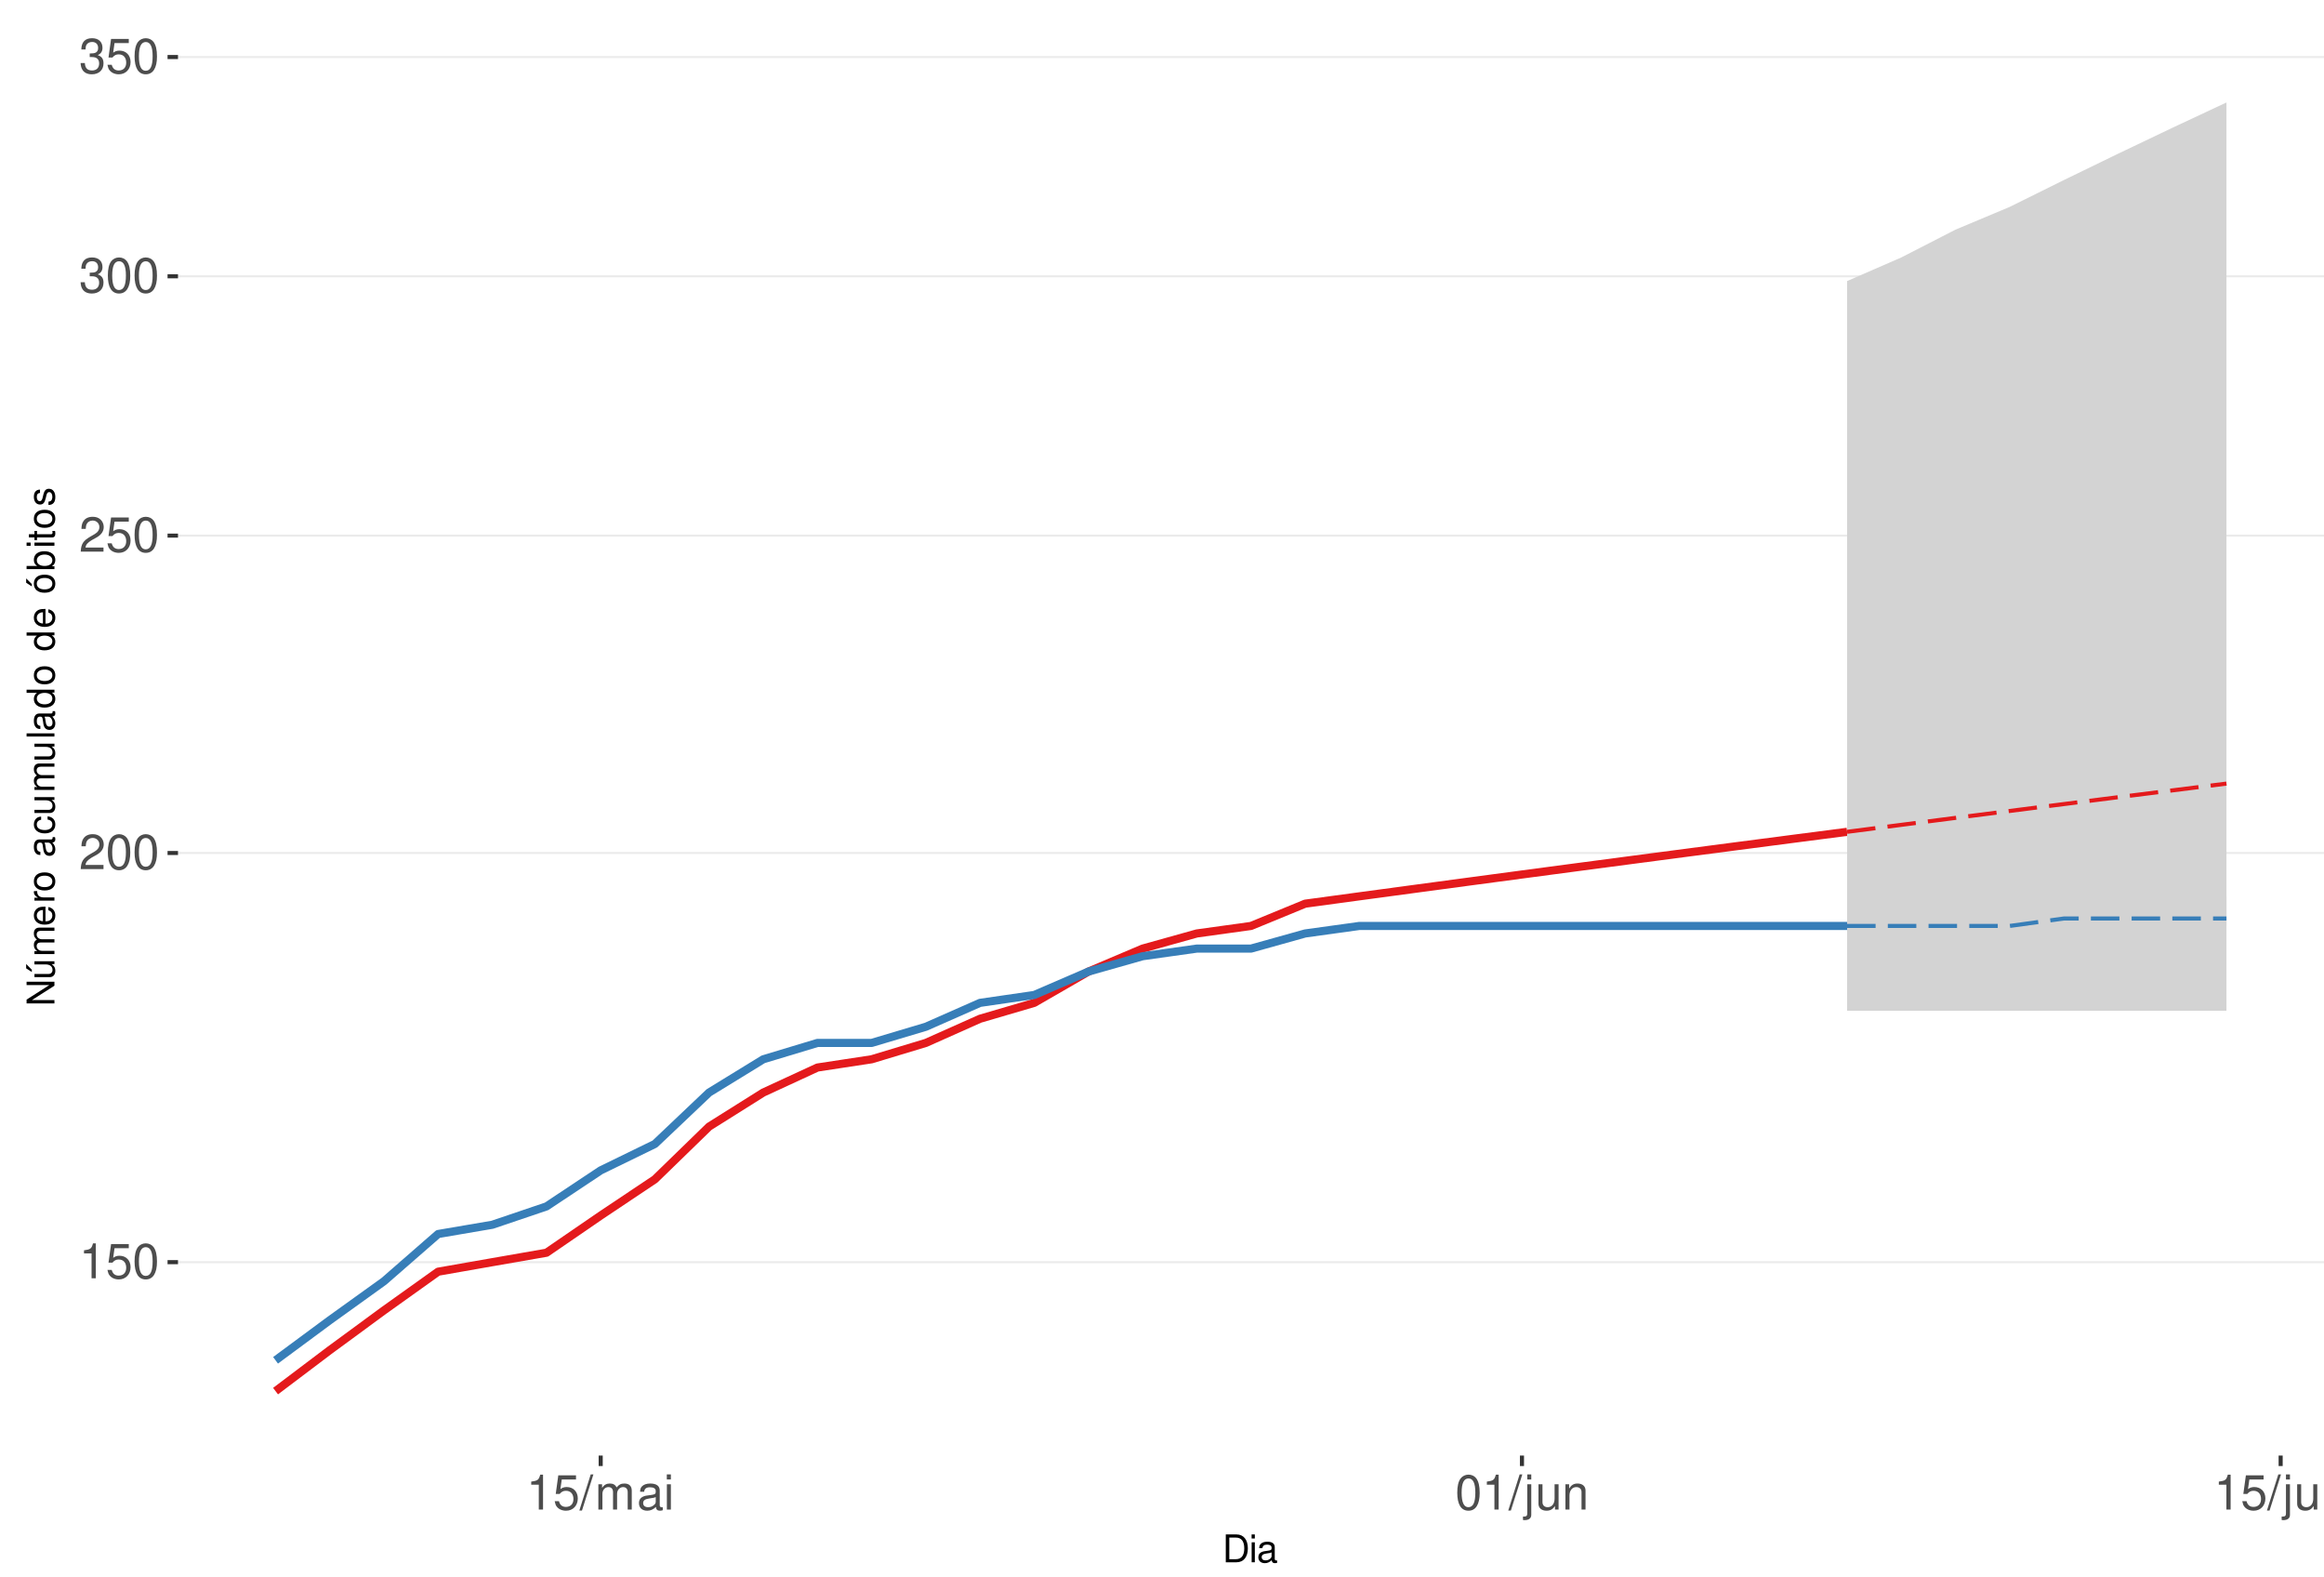
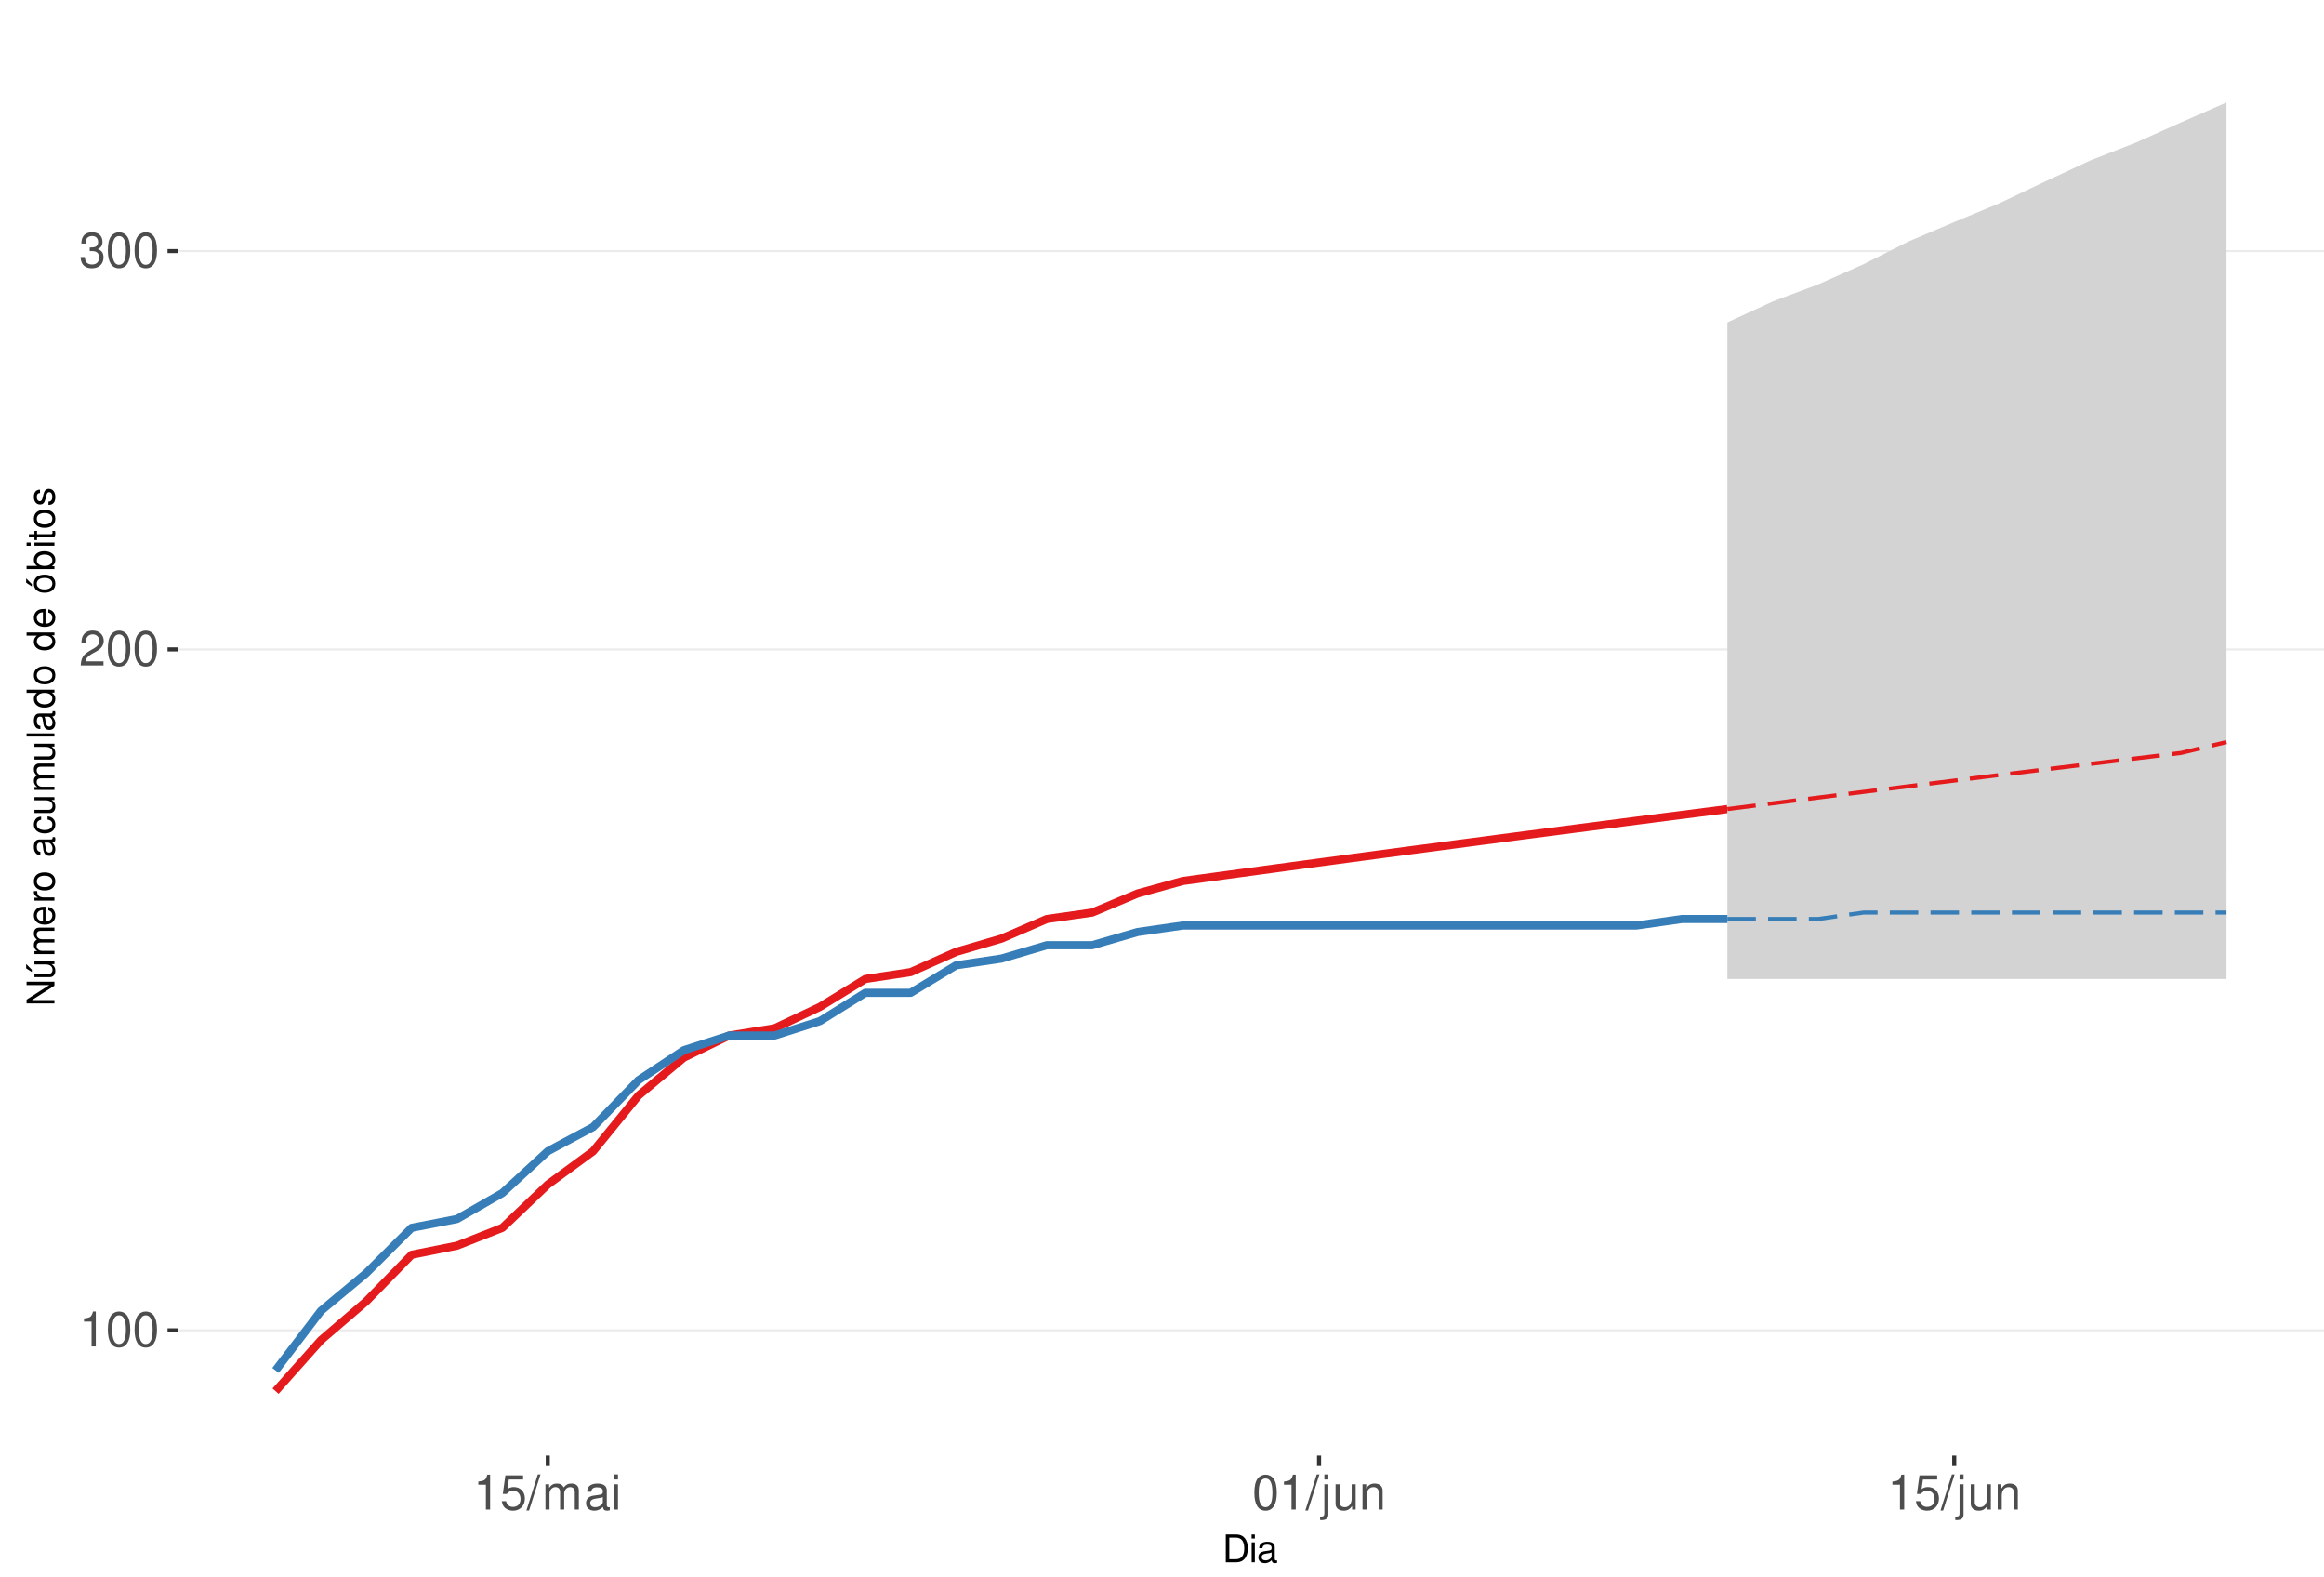
<svg xmlns="http://www.w3.org/2000/svg" xmlns:xlink="http://www.w3.org/1999/xlink" width="609pt" height="413pt" viewBox="0 0 609 413" version="1.1">
  <defs>
    <g>
      <symbol overflow="visible" id="glyph0-0">
        <path style="stroke:none;" d="" />
      </symbol>
      <symbol overflow="visible" id="glyph0-1">
        <path style="stroke:none;" d="M 3.281 -6.516 L 3.281 0 L 4.391 0 L 4.391 -9.156 L 3.656 -9.156 C 3.266 -7.75 3.016 -7.562 1.297 -7.328 L 1.297 -6.516 Z M 3.281 -6.516 " />
      </symbol>
      <symbol overflow="visible" id="glyph0-2">
+         <path style="stroke:none;" d="M 3.484 -9.156 C 2.641 -9.156 1.891 -8.766 1.422 -8.156 C 0.828 -7.344 0.547 -6.125 0.547 -4.422 C 0.547 -1.344 1.562 0.297 3.484 0.297 C 5.375 0.297 6.422 -1.344 6.422 -4.359 C 6.422 -6.125 6.141 -7.312 5.547 -8.156 C 5.078 -8.781 4.328 -9.156 3.484 -9.156 Z M 3.484 -8.156 C 4.688 -8.156 5.281 -6.938 5.281 -4.453 C 5.281 -1.844 4.703 -0.625 3.453 -0.625 C 2.281 -0.625 1.688 -1.891 1.688 -4.422 C 1.688 -6.938 2.281 -8.156 3.484 -8.156 Z M 3.484 -8.156 " />
+       </symbol>
+       <symbol overflow="visible" id="glyph0-3">
+         <path style="stroke:none;" d="M 6.406 -1.094 L 1.688 -1.094 C 1.797 -1.859 2.203 -2.344 3.297 -3.016 L 4.562 -3.719 C 5.828 -4.422 6.469 -5.359 6.469 -6.484 C 6.469 -7.234 6.156 -7.953 5.625 -8.438 C 5.094 -8.922 4.438 -9.156 3.594 -9.156 C 2.453 -9.156 1.609 -8.75 1.109 -7.953 C 0.797 -7.484 0.656 -6.906 0.625 -5.984 L 1.75 -5.984 C 1.781 -6.609 1.859 -6.969 2.016 -7.281 C 2.297 -7.828 2.891 -8.172 3.562 -8.172 C 4.562 -8.172 5.328 -7.438 5.328 -6.453 C 5.328 -5.719 4.906 -5.094 4.109 -4.625 L 2.953 -3.953 C 1.078 -2.875 0.531 -2.016 0.438 -0.016 L 6.406 -0.016 Z M 6.406 -1.094 " />
+       </symbol>
+       <symbol overflow="visible" id="glyph0-4">
+         <path style="stroke:none;" d="M 2.797 -4.219 L 3.406 -4.219 C 4.625 -4.219 5.266 -3.641 5.266 -2.547 C 5.266 -1.391 4.562 -0.703 3.422 -0.703 C 2.188 -0.703 1.594 -1.312 1.516 -2.656 L 0.406 -2.656 C 0.453 -1.922 0.578 -1.438 0.797 -1.031 C 1.266 -0.156 2.141 0.297 3.359 0.297 C 5.219 0.297 6.406 -0.828 6.406 -2.562 C 6.406 -3.719 5.969 -4.359 4.891 -4.734 C 5.719 -5.078 6.141 -5.703 6.141 -6.625 C 6.141 -8.203 5.109 -9.156 3.406 -9.156 C 1.594 -9.156 0.625 -8.141 0.594 -6.203 L 1.703 -6.203 C 1.719 -6.766 1.766 -7.078 1.906 -7.359 C 2.172 -7.875 2.719 -8.172 3.422 -8.172 C 4.406 -8.172 5 -7.578 5 -6.594 C 5 -5.953 4.766 -5.562 4.281 -5.344 C 3.969 -5.219 3.562 -5.156 2.797 -5.156 Z M 2.797 -4.219 " />
+       </symbol>
+       <symbol overflow="visible" id="glyph0-5">
        <path style="stroke:none;" d="M 6.031 -8.969 L 1.391 -8.969 L 0.719 -4.094 L 1.75 -4.094 C 2.266 -4.703 2.703 -4.922 3.406 -4.922 C 4.609 -4.922 5.359 -4.094 5.359 -2.766 C 5.359 -1.484 4.609 -0.703 3.391 -0.703 C 2.422 -0.703 1.828 -1.188 1.562 -2.203 L 0.438 -2.203 C 0.594 -1.469 0.719 -1.109 0.984 -0.781 C 1.5 -0.094 2.406 0.297 3.422 0.297 C 5.234 0.297 6.5 -1.031 6.5 -2.922 C 6.5 -4.703 5.312 -5.906 3.594 -5.906 C 2.969 -5.906 2.453 -5.75 1.938 -5.359 L 2.297 -7.875 L 6.031 -7.875 Z M 6.031 -8.969 " />
-       </symbol>
-       <symbol overflow="visible" id="glyph0-3">
-         <path style="stroke:none;" d="M 3.484 -9.156 C 2.641 -9.156 1.891 -8.766 1.422 -8.156 C 0.828 -7.344 0.547 -6.125 0.547 -4.422 C 0.547 -1.344 1.562 0.297 3.484 0.297 C 5.375 0.297 6.422 -1.344 6.422 -4.359 C 6.422 -6.125 6.141 -7.312 5.547 -8.156 C 5.078 -8.781 4.328 -9.156 3.484 -9.156 Z M 3.484 -8.156 C 4.688 -8.156 5.281 -6.938 5.281 -4.453 C 5.281 -1.844 4.703 -0.625 3.453 -0.625 C 2.281 -0.625 1.688 -1.891 1.688 -4.422 C 1.688 -6.938 2.281 -8.156 3.484 -8.156 Z M 3.484 -8.156 " />
-       </symbol>
-       <symbol overflow="visible" id="glyph0-4">
-         <path style="stroke:none;" d="M 6.406 -1.094 L 1.688 -1.094 C 1.797 -1.859 2.203 -2.344 3.297 -3.016 L 4.562 -3.719 C 5.828 -4.422 6.469 -5.359 6.469 -6.484 C 6.469 -7.234 6.156 -7.953 5.625 -8.438 C 5.094 -8.922 4.438 -9.156 3.594 -9.156 C 2.453 -9.156 1.609 -8.75 1.109 -7.953 C 0.797 -7.484 0.656 -6.906 0.625 -5.984 L 1.75 -5.984 C 1.781 -6.609 1.859 -6.969 2.016 -7.281 C 2.297 -7.828 2.891 -8.172 3.562 -8.172 C 4.562 -8.172 5.328 -7.438 5.328 -6.453 C 5.328 -5.719 4.906 -5.094 4.109 -4.625 L 2.953 -3.953 C 1.078 -2.875 0.531 -2.016 0.438 -0.016 L 6.406 -0.016 Z M 6.406 -1.094 " />
-       </symbol>
-       <symbol overflow="visible" id="glyph0-5">
-         <path style="stroke:none;" d="M 2.797 -4.219 L 3.406 -4.219 C 4.625 -4.219 5.266 -3.641 5.266 -2.547 C 5.266 -1.391 4.562 -0.703 3.422 -0.703 C 2.188 -0.703 1.594 -1.312 1.516 -2.656 L 0.406 -2.656 C 0.453 -1.922 0.578 -1.438 0.797 -1.031 C 1.266 -0.156 2.141 0.297 3.359 0.297 C 5.219 0.297 6.406 -0.828 6.406 -2.562 C 6.406 -3.719 5.969 -4.359 4.891 -4.734 C 5.719 -5.078 6.141 -5.703 6.141 -6.625 C 6.141 -8.203 5.109 -9.156 3.406 -9.156 C 1.594 -9.156 0.625 -8.141 0.594 -6.203 L 1.703 -6.203 C 1.719 -6.766 1.766 -7.078 1.906 -7.359 C 2.172 -7.875 2.719 -8.172 3.422 -8.172 C 4.406 -8.172 5 -7.578 5 -6.594 C 5 -5.953 4.766 -5.562 4.281 -5.344 C 3.969 -5.219 3.562 -5.156 2.797 -5.156 Z M 2.797 -4.219 " />
      </symbol>
      <symbol overflow="visible" id="glyph0-6">
        <path style="stroke:none;" d="M 2.891 -9.219 L -0.094 0.25 L 0.594 0.25 L 3.594 -9.219 Z M 2.891 -9.219 " />
      </symbol>
      <symbol overflow="visible" id="glyph0-7">
        <path style="stroke:none;" d="M 0.891 -6.625 L 0.891 0 L 1.953 0 L 1.953 -4.156 C 1.953 -5.125 2.641 -5.891 3.5 -5.891 C 4.297 -5.891 4.734 -5.422 4.734 -4.562 L 4.734 0 L 5.797 0 L 5.797 -4.156 C 5.797 -5.125 6.5 -5.891 7.359 -5.891 C 8.125 -5.891 8.578 -5.406 8.578 -4.562 L 8.578 0 L 9.641 0 L 9.641 -4.969 C 9.641 -6.156 8.953 -6.828 7.719 -6.828 C 6.828 -6.828 6.297 -6.562 5.688 -5.812 C 5.297 -6.516 4.766 -6.828 3.891 -6.828 C 3.016 -6.828 2.422 -6.5 1.859 -5.688 L 1.859 -6.625 Z M 0.891 -6.625 " />
      </symbol>
      <symbol overflow="visible" id="glyph0-8">
        <path style="stroke:none;" d="M 6.766 -0.625 C 6.656 -0.594 6.609 -0.594 6.547 -0.594 C 6.172 -0.594 5.969 -0.781 5.969 -1.109 L 5.969 -5.016 C 5.969 -6.188 5.109 -6.828 3.484 -6.828 C 2.5 -6.828 1.734 -6.547 1.281 -6.047 C 0.969 -5.703 0.844 -5.328 0.828 -4.672 L 1.891 -4.672 C 1.969 -5.484 2.453 -5.844 3.438 -5.844 C 4.406 -5.844 4.922 -5.5 4.922 -4.859 L 4.922 -4.578 C 4.906 -4.125 4.688 -3.969 3.828 -3.844 C 2.328 -3.656 2.094 -3.609 1.703 -3.438 C 0.922 -3.109 0.531 -2.531 0.531 -1.672 C 0.531 -0.469 1.359 0.297 2.703 0.297 C 3.547 0.297 4.219 0 4.969 -0.688 C 5.031 0 5.359 0.297 6.047 0.297 C 6.281 0.297 6.422 0.266 6.766 0.172 Z M 4.922 -2.094 C 4.922 -1.734 4.828 -1.516 4.5 -1.234 C 4.078 -0.828 3.562 -0.625 2.938 -0.625 C 2.109 -0.625 1.625 -1.031 1.625 -1.703 C 1.625 -2.391 2.094 -2.75 3.234 -2.906 C 4.359 -3.062 4.562 -3.109 4.922 -3.281 Z M 4.922 -2.094 " />
      </symbol>
      <symbol overflow="visible" id="glyph0-9">
        <path style="stroke:none;" d="M 1.891 -6.625 L 0.844 -6.625 L 0.844 0 L 1.891 0 Z M 1.891 -9.219 L 0.828 -9.219 L 0.828 -7.891 L 1.891 -7.891 Z M 1.891 -9.219 " />
      </symbol>
      <symbol overflow="visible" id="glyph0-10">
        <path style="stroke:none;" d="M 0.891 -6.625 L 0.891 0.969 C 0.891 1.625 0.688 1.828 0.031 1.828 C -0.047 1.828 -0.094 1.828 -0.234 1.828 L -0.234 2.719 C -0.094 2.75 -0.031 2.766 0.125 2.766 C 1.312 2.766 1.938 2.297 1.938 1.375 L 1.938 -6.625 Z M 1.938 -9.219 L 0.891 -9.219 L 0.891 -7.891 L 1.938 -7.891 Z M 1.938 -9.219 " />
      </symbol>
      <symbol overflow="visible" id="glyph0-11">
        <path style="stroke:none;" d="M 6.094 0 L 6.094 -6.625 L 5.047 -6.625 L 5.047 -2.875 C 5.047 -1.516 4.344 -0.625 3.234 -0.625 C 2.406 -0.625 1.875 -1.141 1.875 -1.938 L 1.875 -6.625 L 0.828 -6.625 L 0.828 -1.516 C 0.828 -0.422 1.641 0.297 2.938 0.297 C 3.906 0.297 4.531 -0.047 5.156 -0.922 L 5.156 0 Z M 6.094 0 " />
      </symbol>
      <symbol overflow="visible" id="glyph0-12">
        <path style="stroke:none;" d="M 0.891 -6.625 L 0.891 0 L 1.953 0 L 1.953 -3.656 C 1.953 -5.016 2.656 -5.891 3.75 -5.891 C 4.578 -5.891 5.109 -5.391 5.109 -4.594 L 5.109 0 L 6.156 0 L 6.156 -5.016 C 6.156 -6.109 5.344 -6.828 4.062 -6.828 C 3.078 -6.828 2.438 -6.438 1.859 -5.516 L 1.859 -6.625 Z M 0.891 -6.625 " />
      </symbol>
      <symbol overflow="visible" id="glyph1-0">
        <path style="stroke:none;" d="" />
      </symbol>
      <symbol overflow="visible" id="glyph1-1">
        <path style="stroke:none;" d="M 0.891 0 L 3.703 0 C 5.547 0 6.672 -1.375 6.672 -3.656 C 6.672 -5.906 5.547 -7.297 3.703 -7.297 L 0.891 -7.297 Z M 1.812 -0.812 L 1.812 -6.469 L 3.547 -6.469 C 4.984 -6.469 5.734 -5.5 5.734 -3.641 C 5.734 -1.797 4.984 -0.812 3.547 -0.812 Z M 1.812 -0.812 " />
      </symbol>
      <symbol overflow="visible" id="glyph1-2">
        <path style="stroke:none;" d="M 1.5 -5.234 L 0.672 -5.234 L 0.672 0 L 1.5 0 Z M 1.5 -7.297 L 0.656 -7.297 L 0.656 -6.234 L 1.5 -6.234 Z M 1.5 -7.297 " />
      </symbol>
      <symbol overflow="visible" id="glyph1-3">
        <path style="stroke:none;" d="M 5.344 -0.484 C 5.266 -0.469 5.219 -0.469 5.172 -0.469 C 4.875 -0.469 4.719 -0.625 4.719 -0.875 L 4.719 -3.953 C 4.719 -4.891 4.047 -5.391 2.75 -5.391 C 1.984 -5.391 1.375 -5.172 1.016 -4.781 C 0.766 -4.516 0.672 -4.203 0.656 -3.688 L 1.484 -3.688 C 1.562 -4.328 1.938 -4.625 2.719 -4.625 C 3.484 -4.625 3.891 -4.344 3.891 -3.844 L 3.891 -3.625 C 3.875 -3.266 3.703 -3.125 3.016 -3.047 C 1.844 -2.891 1.656 -2.844 1.344 -2.719 C 0.734 -2.453 0.422 -2 0.422 -1.312 C 0.422 -0.375 1.078 0.234 2.141 0.234 C 2.797 0.234 3.328 0 3.922 -0.547 C 3.984 0 4.234 0.234 4.781 0.234 C 4.953 0.234 5.062 0.203 5.344 0.141 Z M 3.891 -1.656 C 3.891 -1.375 3.812 -1.203 3.562 -0.969 C 3.219 -0.656 2.812 -0.5 2.312 -0.5 C 1.672 -0.5 1.297 -0.812 1.297 -1.344 C 1.297 -1.891 1.656 -2.172 2.547 -2.297 C 3.438 -2.422 3.609 -2.453 3.891 -2.594 Z M 3.891 -1.656 " />
      </symbol>
      <symbol overflow="visible" id="glyph2-0">
        <path style="stroke:none;" d="" />
      </symbol>
      <symbol overflow="visible" id="glyph2-1">
        <path style="stroke:none;" d="M -7.297 -6.453 L -7.297 -5.578 L -1.328 -5.578 L -7.297 -1.766 L -7.297 -0.766 L 0 -0.766 L 0 -1.641 L -5.906 -1.641 L 0 -5.406 L 0 -6.453 Z M -7.297 -6.453 " />
      </symbol>
      <symbol overflow="visible" id="glyph2-2">
        <path style="stroke:none;" d="M 0 -4.812 L -5.234 -4.812 L -5.234 -3.984 L -2.266 -3.984 C -1.203 -3.984 -0.5 -3.438 -0.5 -2.562 C -0.5 -1.906 -0.906 -1.484 -1.531 -1.484 L -5.234 -1.484 L -5.234 -0.656 L -1.203 -0.656 C -0.328 -0.656 0.234 -1.297 0.234 -2.312 C 0.234 -3.094 -0.047 -3.578 -0.734 -4.062 L 0 -4.062 Z M -7.406 -2.953 L -5.922 -2 L -5.922 -2.594 L -7.406 -4.094 Z M -7.406 -2.953 " />
      </symbol>
      <symbol overflow="visible" id="glyph2-3">
        <path style="stroke:none;" d="M -5.234 -0.703 L 0 -0.703 L 0 -1.547 L -3.297 -1.547 C -4.047 -1.547 -4.656 -2.094 -4.656 -2.766 C -4.656 -3.391 -4.281 -3.734 -3.609 -3.734 L 0 -3.734 L 0 -4.578 L -3.297 -4.578 C -4.047 -4.578 -4.656 -5.125 -4.656 -5.812 C -4.656 -6.422 -4.266 -6.781 -3.609 -6.781 L 0 -6.781 L 0 -7.625 L -3.938 -7.625 C -4.875 -7.625 -5.391 -7.078 -5.391 -6.094 C -5.391 -5.406 -5.188 -4.984 -4.594 -4.484 C -5.156 -4.188 -5.391 -3.766 -5.391 -3.078 C -5.391 -2.375 -5.125 -1.906 -4.5 -1.469 L -5.234 -1.469 Z M -5.234 -0.703 " />
      </symbol>
      <symbol overflow="visible" id="glyph2-4">
        <path style="stroke:none;" d="M -2.344 -5.125 C -3.141 -5.125 -3.625 -5.062 -4.016 -4.922 C -4.875 -4.578 -5.391 -3.781 -5.391 -2.797 C -5.391 -1.344 -4.281 -0.406 -2.547 -0.406 C -0.812 -0.406 0.234 -1.297 0.234 -2.781 C 0.234 -3.984 -0.453 -4.812 -1.594 -5.016 L -1.594 -4.188 C -0.906 -3.953 -0.547 -3.484 -0.547 -2.812 C -0.547 -2.281 -0.781 -1.828 -1.219 -1.547 C -1.516 -1.344 -1.812 -1.281 -2.344 -1.266 Z M -3.016 -1.297 C -3.984 -1.359 -4.625 -1.953 -4.625 -2.797 C -4.625 -3.641 -3.953 -4.234 -3.016 -4.234 Z M -3.016 -1.297 " />
      </symbol>
      <symbol overflow="visible" id="glyph2-5">
        <path style="stroke:none;" d="M -5.234 -0.688 L 0 -0.688 L 0 -1.531 L -2.719 -1.531 C -3.984 -1.547 -4.547 -2.062 -4.516 -3.203 L -5.359 -3.203 C -5.375 -3.062 -5.391 -2.984 -5.391 -2.891 C -5.391 -2.344 -5.062 -1.938 -4.297 -1.453 L -5.234 -1.453 Z M -5.234 -0.688 " />
      </symbol>
      <symbol overflow="visible" id="glyph2-6">
        <path style="stroke:none;" d="M -5.391 -2.719 C -5.391 -1.234 -4.344 -0.359 -2.578 -0.359 C -0.812 -0.359 0.234 -1.234 0.234 -2.734 C 0.234 -4.203 -0.812 -5.094 -2.547 -5.094 C -4.359 -5.094 -5.391 -4.234 -5.391 -2.719 Z M -4.625 -2.734 C -4.625 -3.672 -3.844 -4.234 -2.547 -4.234 C -1.312 -4.234 -0.547 -3.656 -0.547 -2.734 C -0.547 -1.797 -1.312 -1.234 -2.578 -1.234 C -3.844 -1.234 -4.625 -1.797 -4.625 -2.734 Z M -4.625 -2.734 " />
      </symbol>
      <symbol overflow="visible" id="glyph2-7">
        <path style="stroke:none;" d="" />
      </symbol>
      <symbol overflow="visible" id="glyph2-8">
        <path style="stroke:none;" d="M -0.484 -5.344 C -0.469 -5.266 -0.469 -5.219 -0.469 -5.172 C -0.469 -4.875 -0.625 -4.719 -0.875 -4.719 L -3.953 -4.719 C -4.891 -4.719 -5.391 -4.047 -5.391 -2.75 C -5.391 -1.984 -5.172 -1.375 -4.781 -1.016 C -4.516 -0.766 -4.203 -0.672 -3.688 -0.656 L -3.688 -1.484 C -4.328 -1.562 -4.625 -1.938 -4.625 -2.719 C -4.625 -3.484 -4.344 -3.891 -3.844 -3.891 L -3.625 -3.891 C -3.266 -3.875 -3.125 -3.703 -3.047 -3.016 C -2.891 -1.844 -2.844 -1.656 -2.719 -1.344 C -2.453 -0.734 -2 -0.422 -1.312 -0.422 C -0.375 -0.422 0.234 -1.078 0.234 -2.141 C 0.234 -2.797 0 -3.328 -0.547 -3.922 C 0 -3.984 0.234 -4.234 0.234 -4.781 C 0.234 -4.953 0.203 -5.062 0.141 -5.344 Z M -1.656 -3.891 C -1.375 -3.891 -1.203 -3.812 -0.969 -3.562 C -0.656 -3.219 -0.5 -2.812 -0.5 -2.312 C -0.5 -1.672 -0.812 -1.297 -1.344 -1.297 C -1.891 -1.297 -2.172 -1.656 -2.297 -2.547 C -2.422 -3.438 -2.453 -3.609 -2.594 -3.891 Z M -1.656 -3.891 " />
      </symbol>
      <symbol overflow="visible" id="glyph2-9">
        <path style="stroke:none;" d="M -3.484 -4.703 C -3.984 -4.672 -4.312 -4.562 -4.609 -4.359 C -5.094 -4 -5.391 -3.375 -5.391 -2.641 C -5.391 -1.219 -4.266 -0.312 -2.531 -0.312 C -0.844 -0.312 0.234 -1.203 0.234 -2.625 C 0.234 -3.875 -0.516 -4.672 -1.797 -4.766 L -1.797 -3.938 C -0.953 -3.797 -0.547 -3.359 -0.547 -2.656 C -0.547 -1.734 -1.297 -1.188 -2.531 -1.188 C -3.844 -1.188 -4.625 -1.719 -4.625 -2.625 C -4.625 -3.328 -4.203 -3.766 -3.484 -3.875 Z M -3.484 -4.703 " />
      </symbol>
      <symbol overflow="visible" id="glyph2-10">
        <path style="stroke:none;" d="M 0 -4.812 L -5.234 -4.812 L -5.234 -3.984 L -2.266 -3.984 C -1.203 -3.984 -0.5 -3.438 -0.5 -2.562 C -0.5 -1.906 -0.906 -1.484 -1.531 -1.484 L -5.234 -1.484 L -5.234 -0.656 L -1.203 -0.656 C -0.328 -0.656 0.234 -1.297 0.234 -2.312 C 0.234 -3.094 -0.047 -3.578 -0.734 -4.062 L 0 -4.062 Z M 0 -4.812 " />
      </symbol>
      <symbol overflow="visible" id="glyph2-11">
        <path style="stroke:none;" d="M -7.297 -1.516 L -7.297 -0.688 L 0 -0.688 L 0 -1.516 Z M -7.297 -1.516 " />
      </symbol>
      <symbol overflow="visible" id="glyph2-12">
        <path style="stroke:none;" d="M -7.297 -4.953 L -7.297 -4.125 L -4.578 -4.125 C -5.109 -3.766 -5.391 -3.203 -5.391 -2.516 C -5.391 -1.156 -4.297 -0.266 -2.625 -0.266 C -0.859 -0.266 0.234 -1.125 0.234 -2.547 C 0.234 -3.266 -0.047 -3.766 -0.688 -4.203 L 0 -4.203 L 0 -4.953 Z M -4.609 -2.656 C -4.609 -3.547 -3.812 -4.125 -2.562 -4.125 C -1.344 -4.125 -0.547 -3.547 -0.547 -2.656 C -0.547 -1.734 -1.359 -1.125 -2.578 -1.125 C -3.797 -1.125 -4.609 -1.734 -4.609 -2.656 Z M -4.609 -2.656 " />
      </symbol>
      <symbol overflow="visible" id="glyph2-13">
        <path style="stroke:none;" d="M -5.391 -2.719 C -5.391 -1.234 -4.344 -0.359 -2.578 -0.359 C -0.812 -0.359 0.234 -1.234 0.234 -2.734 C 0.234 -4.203 -0.812 -5.094 -2.547 -5.094 C -4.359 -5.094 -5.391 -4.234 -5.391 -2.719 Z M -4.625 -2.734 C -4.625 -3.672 -3.844 -4.234 -2.547 -4.234 C -1.312 -4.234 -0.547 -3.656 -0.547 -2.734 C -0.547 -1.797 -1.312 -1.234 -2.578 -1.234 C -3.844 -1.234 -4.625 -1.797 -4.625 -2.734 Z M -7.406 -2.984 L -5.922 -2.016 L -5.922 -2.625 L -7.406 -4.109 Z M -7.406 -2.984 " />
      </symbol>
      <symbol overflow="visible" id="glyph2-14">
        <path style="stroke:none;" d="M -7.297 -0.547 L 0 -0.547 L 0 -1.297 L -0.672 -1.297 C -0.062 -1.688 0.234 -2.219 0.234 -2.953 C 0.234 -4.328 -0.906 -5.234 -2.641 -5.234 C -4.344 -5.234 -5.391 -4.375 -5.391 -2.984 C -5.391 -2.266 -5.125 -1.766 -4.531 -1.375 L -7.297 -1.375 Z M -4.609 -2.828 C -4.609 -3.766 -3.797 -4.359 -2.547 -4.359 C -1.359 -4.359 -0.547 -3.734 -0.547 -2.828 C -0.547 -1.938 -1.344 -1.375 -2.578 -1.375 C -3.812 -1.375 -4.609 -1.938 -4.609 -2.828 Z M -4.609 -2.828 " />
      </symbol>
      <symbol overflow="visible" id="glyph2-15">
        <path style="stroke:none;" d="M -5.234 -1.5 L -5.234 -0.672 L 0 -0.672 L 0 -1.5 Z M -7.297 -1.5 L -7.297 -0.656 L -6.234 -0.656 L -6.234 -1.5 Z M -7.297 -1.5 " />
      </symbol>
      <symbol overflow="visible" id="glyph2-16">
        <path style="stroke:none;" d="M -5.234 -2.547 L -5.234 -1.688 L -6.688 -1.688 L -6.688 -0.844 L -5.234 -0.844 L -5.234 -0.141 L -4.562 -0.141 L -4.562 -0.844 L -0.594 -0.844 C -0.062 -0.844 0.234 -1.203 0.234 -1.859 C 0.234 -2.078 0.203 -2.266 0.156 -2.547 L -0.547 -2.547 C -0.516 -2.422 -0.5 -2.312 -0.5 -2.141 C -0.5 -1.781 -0.594 -1.688 -0.969 -1.688 L -4.562 -1.688 L -4.562 -2.547 Z M -5.234 -2.547 " />
      </symbol>
      <symbol overflow="visible" id="glyph2-17">
        <path style="stroke:none;" d="M -3.781 -4.375 C -4.812 -4.375 -5.391 -3.688 -5.391 -2.484 C -5.391 -1.266 -4.766 -0.469 -3.797 -0.469 C -2.969 -0.469 -2.578 -0.891 -2.281 -2.125 L -2.094 -2.906 C -1.953 -3.484 -1.734 -3.719 -1.375 -3.719 C -0.875 -3.719 -0.547 -3.234 -0.547 -2.5 C -0.547 -2.047 -0.672 -1.672 -0.891 -1.453 C -1.047 -1.328 -1.188 -1.266 -1.562 -1.219 L -1.562 -0.344 C -0.344 -0.375 0.234 -1.062 0.234 -2.438 C 0.234 -3.75 -0.422 -4.594 -1.438 -4.594 C -2.203 -4.594 -2.641 -4.156 -2.891 -3.109 L -3.078 -2.312 C -3.234 -1.625 -3.453 -1.344 -3.828 -1.344 C -4.312 -1.344 -4.625 -1.766 -4.625 -2.453 C -4.625 -3.125 -4.328 -3.484 -3.781 -3.5 Z M -3.781 -4.375 " />
      </symbol>
    </g>
    <clipPath id="clip1">
      <path d="M 46.645 9.961 L 609 9.961 L 609 381.328 L 46.645 381.328 Z M 46.645 9.961 " />
    </clipPath>
    <clipPath id="clip2">
-       <path d="M 46.645 330 L 609 330 L 609 331 L 46.645 331 Z M 46.645 330 " />
+       <path d="M 46.645 348 L 609 348 L 609 349 L 46.645 349 Z M 46.645 348 " />
    </clipPath>
    <clipPath id="clip3">
-       <path d="M 46.645 223 L 609 223 L 609 224 L 46.645 224 Z M 46.645 223 " />
+       <path d="M 46.645 169 L 609 169 L 609 171 L 46.645 171 Z M 46.645 169 " />
    </clipPath>
    <clipPath id="clip4">
-       <path d="M 46.645 140 L 609 140 L 609 141 L 46.645 141 Z M 46.645 140 " />
-     </clipPath>
-     <clipPath id="clip5">
-       <path d="M 46.645 72 L 609 72 L 609 73 L 46.645 73 Z M 46.645 72 " />
-     </clipPath>
-     <clipPath id="clip6">
-       <path d="M 46.645 14 L 609 14 L 609 16 L 46.645 16 Z M 46.645 14 " />
+       <path d="M 46.645 65 L 609 65 L 609 67 L 46.645 67 Z M 46.645 65 " />
    </clipPath>
  </defs>
  <g id="surface323">
    <rect x="0" y="0" width="609" height="413" style="fill:rgb(100%,100%,100%);fill-opacity:1;stroke:none;" />
    <rect x="0" y="0" width="609" height="413" style="fill:rgb(100%,100%,100%);fill-opacity:1;stroke:none;" />
    <path style="fill:none;stroke-width:1.067;stroke-linecap:round;stroke-linejoin:round;stroke:rgb(100%,100%,100%);stroke-opacity:1;stroke-miterlimit:10;" d="M 0 413 L 609 413 L 609 0 L 0 0 Z M 0 413 " />
    <g clip-path="url(#clip1)" clip-rule="nonzero">
      <path style=" stroke:none;fill-rule:nonzero;fill:rgb(100%,100%,100%);fill-opacity:1;" d="M 46.645 381.328 L 609 381.328 L 609 9.961 L 46.645 9.961 Z M 46.645 381.328 " />
    </g>
    <g clip-path="url(#clip2)" clip-rule="nonzero">
-       <path style="fill:none;stroke-width:0.533;stroke-linecap:butt;stroke-linejoin:round;stroke:rgb(92.157%,92.157%,92.157%);stroke-opacity:1;stroke-miterlimit:10;" d="M 46.645 330.668 L 609 330.668 " />
+       <path style="fill:none;stroke-width:0.533;stroke-linecap:butt;stroke-linejoin:round;stroke:rgb(92.157%,92.157%,92.157%);stroke-opacity:1;stroke-miterlimit:10;" d="M 46.645 348.523 L 609 348.523 " />
    </g>
    <g clip-path="url(#clip3)" clip-rule="nonzero">
-       <path style="fill:none;stroke-width:0.533;stroke-linecap:butt;stroke-linejoin:round;stroke:rgb(92.157%,92.157%,92.157%);stroke-opacity:1;stroke-miterlimit:10;" d="M 46.645 223.473 L 609 223.473 " />
+       <path style="fill:none;stroke-width:0.533;stroke-linecap:butt;stroke-linejoin:round;stroke:rgb(92.157%,92.157%,92.157%);stroke-opacity:1;stroke-miterlimit:10;" d="M 46.645 170.133 L 609 170.133 " />
    </g>
    <g clip-path="url(#clip4)" clip-rule="nonzero">
-       <path style="fill:none;stroke-width:0.533;stroke-linecap:butt;stroke-linejoin:round;stroke:rgb(92.157%,92.157%,92.157%);stroke-opacity:1;stroke-miterlimit:10;" d="M 46.645 140.32 L 609 140.32 " />
-     </g>
-     <g clip-path="url(#clip5)" clip-rule="nonzero">
-       <path style="fill:none;stroke-width:0.533;stroke-linecap:butt;stroke-linejoin:round;stroke:rgb(92.157%,92.157%,92.157%);stroke-opacity:1;stroke-miterlimit:10;" d="M 46.645 72.383 L 609 72.383 " />
-     </g>
-     <g clip-path="url(#clip6)" clip-rule="nonzero">
-       <path style="fill:none;stroke-width:0.533;stroke-linecap:butt;stroke-linejoin:round;stroke:rgb(92.157%,92.157%,92.157%);stroke-opacity:1;stroke-miterlimit:10;" d="M 46.645 14.945 L 609 14.945 " />
-     </g>
-     <path style="fill:none;stroke-width:2.134;stroke-linecap:butt;stroke-linejoin:round;stroke:rgb(89.412%,10.196%,10.98%);stroke-opacity:1;stroke-miterlimit:10;" d="M 72.207 364.449 L 86.406 353.727 L 100.609 343.301 L 114.809 333.16 L 129.012 330.668 L 143.211 328.191 L 157.41 318.449 L 171.613 308.957 L 185.812 295.152 L 200.016 286.227 L 214.215 279.672 L 228.418 277.512 L 242.617 273.227 L 256.816 266.895 L 271.02 262.73 L 285.219 254.539 L 299.422 248.516 L 313.621 244.551 L 327.824 242.582 L 342.023 236.746 L 356.223 234.82 L 370.426 232.906 L 384.625 231 L 398.828 229.102 L 413.027 227.215 L 427.23 225.34 L 441.43 223.473 L 455.629 221.613 L 469.832 219.762 L 484.031 217.922 " />
-     <path style=" stroke:none;fill-rule:nonzero;fill:rgb(82.745%,82.745%,82.745%);fill-opacity:1;" d="M 484.031 73.629 L 498.234 67.449 L 512.434 60.164 L 526.637 54.203 L 540.836 47.172 L 555.035 40.273 L 569.238 33.496 L 583.438 26.844 L 583.438 264.809 L 484.031 264.809 Z M 484.031 73.629 " />
-     <path style="fill:none;stroke-width:1.067;stroke-linecap:butt;stroke-linejoin:round;stroke:rgb(89.412%,10.196%,10.98%);stroke-opacity:1;stroke-dasharray:7.469,3.201;stroke-miterlimit:10;" d="M 484.031 217.922 L 498.234 216.094 L 512.434 214.27 L 526.637 212.457 L 540.836 210.652 L 555.035 208.855 L 569.238 207.07 L 583.438 205.289 " />
-     <path style="fill:none;stroke-width:2.134;stroke-linecap:butt;stroke-linejoin:round;stroke:rgb(21.569%,49.412%,72.157%);stroke-opacity:1;stroke-miterlimit:10;" d="M 72.207 356.375 L 86.406 345.879 L 100.609 335.672 L 114.809 323.289 L 129.012 320.863 L 143.211 316.055 L 157.41 306.621 L 171.613 299.699 L 185.812 286.227 L 200.016 277.512 L 214.215 273.227 L 228.418 273.227 L 242.617 268.992 L 256.816 262.73 L 271.02 260.668 L 285.219 254.539 L 299.422 250.512 L 313.621 248.516 L 327.824 248.516 L 342.023 244.551 L 356.223 242.582 L 484.031 242.582 " />
-     <path style=" stroke:none;fill-rule:nonzero;fill:rgb(82.745%,82.745%,82.745%);fill-opacity:1;" d="M 484.031 242.582 L 498.234 240.629 L 512.434 238.684 L 526.637 238.684 L 540.836 236.746 L 555.035 236.746 L 569.238 234.82 L 583.438 234.82 L 583.438 242.582 Z M 484.031 242.582 " />
-     <path style="fill:none;stroke-width:1.067;stroke-linecap:butt;stroke-linejoin:round;stroke:rgb(21.569%,49.412%,72.157%);stroke-opacity:1;stroke-dasharray:7.469,3.201;stroke-miterlimit:10;" d="M 484.031 242.582 L 526.637 242.582 L 540.836 240.629 L 583.438 240.629 " />
-     <g style="fill:rgb(30.196%,30.196%,30.196%);fill-opacity:1;">
-       <use xlink:href="#glyph0-1" x="20.715" y="334.89" />
-       <use xlink:href="#glyph0-2" x="27.715" y="334.89" />
-       <use xlink:href="#glyph0-3" x="34.715" y="334.89" />
-     </g>
-     <g style="fill:rgb(30.196%,30.196%,30.196%);fill-opacity:1;">
-       <use xlink:href="#glyph0-4" x="20.715" y="227.694" />
-       <use xlink:href="#glyph0-3" x="27.715" y="227.694" />
-       <use xlink:href="#glyph0-3" x="34.715" y="227.694" />
-     </g>
-     <g style="fill:rgb(30.196%,30.196%,30.196%);fill-opacity:1;">
-       <use xlink:href="#glyph0-4" x="20.715" y="144.542" />
-       <use xlink:href="#glyph0-2" x="27.715" y="144.542" />
-       <use xlink:href="#glyph0-3" x="34.715" y="144.542" />
-     </g>
-     <g style="fill:rgb(30.196%,30.196%,30.196%);fill-opacity:1;">
-       <use xlink:href="#glyph0-5" x="20.715" y="76.604" />
-       <use xlink:href="#glyph0-3" x="27.715" y="76.604" />
-       <use xlink:href="#glyph0-3" x="34.715" y="76.604" />
-     </g>
-     <g style="fill:rgb(30.196%,30.196%,30.196%);fill-opacity:1;">
-       <use xlink:href="#glyph0-5" x="20.715" y="19.167" />
-       <use xlink:href="#glyph0-2" x="27.715" y="19.167" />
-       <use xlink:href="#glyph0-3" x="34.715" y="19.167" />
-     </g>
-     <path style="fill:none;stroke-width:1.067;stroke-linecap:butt;stroke-linejoin:round;stroke:rgb(20%,20%,20%);stroke-opacity:1;stroke-miterlimit:10;" d="M 43.906 330.668 L 46.645 330.668 " />
-     <path style="fill:none;stroke-width:1.067;stroke-linecap:butt;stroke-linejoin:round;stroke:rgb(20%,20%,20%);stroke-opacity:1;stroke-miterlimit:10;" d="M 43.906 223.473 L 46.645 223.473 " />
-     <path style="fill:none;stroke-width:1.067;stroke-linecap:butt;stroke-linejoin:round;stroke:rgb(20%,20%,20%);stroke-opacity:1;stroke-miterlimit:10;" d="M 43.906 140.32 L 46.645 140.32 " />
-     <path style="fill:none;stroke-width:1.067;stroke-linecap:butt;stroke-linejoin:round;stroke:rgb(20%,20%,20%);stroke-opacity:1;stroke-miterlimit:10;" d="M 43.906 72.383 L 46.645 72.383 " />
-     <path style="fill:none;stroke-width:1.067;stroke-linecap:butt;stroke-linejoin:round;stroke:rgb(20%,20%,20%);stroke-opacity:1;stroke-miterlimit:10;" d="M 43.906 14.945 L 46.645 14.945 " />
-     <path style="fill:none;stroke-width:1.067;stroke-linecap:butt;stroke-linejoin:round;stroke:rgb(20%,20%,20%);stroke-opacity:1;stroke-miterlimit:10;" d="M 157.41 384.07 L 157.41 381.328 " />
-     <path style="fill:none;stroke-width:1.067;stroke-linecap:butt;stroke-linejoin:round;stroke:rgb(20%,20%,20%);stroke-opacity:1;stroke-miterlimit:10;" d="M 398.828 384.07 L 398.828 381.328 " />
-     <path style="fill:none;stroke-width:1.067;stroke-linecap:butt;stroke-linejoin:round;stroke:rgb(20%,20%,20%);stroke-opacity:1;stroke-miterlimit:10;" d="M 597.641 384.07 L 597.641 381.328 " />
-     <g style="fill:rgb(30.196%,30.196%,30.196%);fill-opacity:1;">
-       <use xlink:href="#glyph0-1" x="137.91" y="395.483" />
-       <use xlink:href="#glyph0-2" x="144.91" y="395.483" />
-       <use xlink:href="#glyph0-6" x="151.91" y="395.483" />
-       <use xlink:href="#glyph0-7" x="155.91" y="395.483" />
-       <use xlink:href="#glyph0-8" x="166.91" y="395.483" />
-       <use xlink:href="#glyph0-9" x="173.91" y="395.483" />
-     </g>
-     <g style="fill:rgb(30.196%,30.196%,30.196%);fill-opacity:1;">
-       <use xlink:href="#glyph0-3" x="381.328" y="395.483" />
-       <use xlink:href="#glyph0-1" x="388.328" y="395.483" />
-       <use xlink:href="#glyph0-6" x="395.328" y="395.483" />
-       <use xlink:href="#glyph0-10" x="399.328" y="395.483" />
-       <use xlink:href="#glyph0-11" x="402.328" y="395.483" />
-       <use xlink:href="#glyph0-12" x="409.328" y="395.483" />
-     </g>
-     <g style="fill:rgb(30.196%,30.196%,30.196%);fill-opacity:1;">
-       <use xlink:href="#glyph0-1" x="580.141" y="395.483" />
-       <use xlink:href="#glyph0-2" x="587.141" y="395.483" />
-       <use xlink:href="#glyph0-6" x="594.141" y="395.483" />
-       <use xlink:href="#glyph0-10" x="598.141" y="395.483" />
-       <use xlink:href="#glyph0-11" x="601.141" y="395.483" />
-       <use xlink:href="#glyph0-12" x="608.141" y="395.483" />
+       <path style="fill:none;stroke-width:0.533;stroke-linecap:butt;stroke-linejoin:round;stroke:rgb(92.157%,92.157%,92.157%);stroke-opacity:1;stroke-miterlimit:10;" d="M 46.645 65.781 L 609 65.781 " />
+     </g>
+     <path style="fill:none;stroke-width:2.134;stroke-linecap:butt;stroke-linejoin:round;stroke:rgb(89.412%,10.196%,10.98%);stroke-opacity:1;stroke-miterlimit:10;" d="M 72.207 364.449 L 84.098 351.109 L 95.984 340.918 L 107.875 328.719 L 119.762 326.344 L 131.652 321.664 L 143.543 310.324 L 155.43 301.602 L 167.32 287.008 L 179.207 277.07 L 191.098 271.289 L 202.988 269.387 L 214.875 263.773 L 226.766 256.473 L 238.652 254.676 L 250.543 249.371 L 262.434 245.895 L 274.32 240.762 L 286.211 239.074 L 298.102 234.078 L 309.988 230.797 L 321.879 229.176 L 333.766 227.562 L 345.656 225.957 L 357.547 224.363 L 369.434 222.781 L 381.324 221.207 L 393.211 219.641 L 405.102 218.086 L 416.992 216.543 L 428.879 215.004 L 440.77 213.477 L 452.656 211.957 " />
+     <path style=" stroke:none;fill-rule:nonzero;fill:rgb(82.745%,82.745%,82.745%);fill-opacity:1;" d="M 452.656 84.457 L 464.547 78.98 L 476.438 74.504 L 488.324 69.234 L 500.215 63.219 L 512.105 58.172 L 523.992 53.223 L 535.883 47.566 L 547.77 42.031 L 559.66 37.379 L 571.551 32.059 L 583.438 26.844 L 583.438 256.473 L 452.656 256.473 Z M 452.656 84.457 " />
+     <path style="fill:none;stroke-width:1.067;stroke-linecap:butt;stroke-linejoin:round;stroke:rgb(89.412%,10.196%,10.98%);stroke-opacity:1;stroke-dasharray:7.469,3.201;stroke-miterlimit:10;" d="M 452.656 211.957 L 464.547 210.449 L 476.438 208.949 L 488.324 207.457 L 500.215 205.973 L 512.105 204.5 L 523.992 203.031 L 535.883 201.574 L 547.77 200.125 L 559.66 198.684 L 571.551 197.25 L 583.438 194.406 " />
+     <path style="fill:none;stroke-width:2.134;stroke-linecap:butt;stroke-linejoin:round;stroke:rgb(21.569%,49.412%,72.157%);stroke-opacity:1;stroke-miterlimit:10;" d="M 72.207 359.031 L 84.098 343.426 L 95.984 333.527 L 107.875 321.664 L 119.762 319.355 L 131.652 312.555 L 143.543 301.602 L 155.43 295.246 L 167.32 282.988 L 179.207 275.129 L 191.098 271.289 L 202.988 271.289 L 214.875 267.504 L 226.766 260.098 L 238.652 260.098 L 250.543 252.895 L 262.434 251.129 L 274.32 247.625 L 286.211 247.625 L 298.102 244.172 L 309.988 242.461 L 428.879 242.461 L 440.77 240.762 L 452.656 240.762 " />
+     <path style=" stroke:none;fill-rule:nonzero;fill:rgb(82.745%,82.745%,82.745%);fill-opacity:1;" d="M 452.656 240.762 L 464.547 237.398 L 476.438 235.734 L 488.324 234.078 L 500.215 232.434 L 512.105 230.797 L 523.992 230.797 L 535.883 229.176 L 559.66 229.176 L 571.551 227.562 L 583.438 227.562 L 583.438 240.762 Z M 452.656 240.762 " />
+     <path style="fill:none;stroke-width:1.067;stroke-linecap:butt;stroke-linejoin:round;stroke:rgb(21.569%,49.412%,72.157%);stroke-opacity:1;stroke-dasharray:7.469,3.201;stroke-miterlimit:10;" d="M 452.656 240.762 L 476.438 240.762 L 488.324 239.074 L 583.438 239.074 " />
+     <g style="fill:rgb(30.196%,30.196%,30.196%);fill-opacity:1;">
+       <use xlink:href="#glyph0-1" x="20.715" y="352.745" />
+       <use xlink:href="#glyph0-2" x="27.715" y="352.745" />
+       <use xlink:href="#glyph0-2" x="34.715" y="352.745" />
+     </g>
+     <g style="fill:rgb(30.196%,30.196%,30.196%);fill-opacity:1;">
+       <use xlink:href="#glyph0-3" x="20.715" y="174.354" />
+       <use xlink:href="#glyph0-2" x="27.715" y="174.354" />
+       <use xlink:href="#glyph0-2" x="34.715" y="174.354" />
+     </g>
+     <g style="fill:rgb(30.196%,30.196%,30.196%);fill-opacity:1;">
+       <use xlink:href="#glyph0-4" x="20.715" y="70.003" />
+       <use xlink:href="#glyph0-2" x="27.715" y="70.003" />
+       <use xlink:href="#glyph0-2" x="34.715" y="70.003" />
+     </g>
+     <path style="fill:none;stroke-width:1.067;stroke-linecap:butt;stroke-linejoin:round;stroke:rgb(20%,20%,20%);stroke-opacity:1;stroke-miterlimit:10;" d="M 43.906 348.523 L 46.645 348.523 " />
+     <path style="fill:none;stroke-width:1.067;stroke-linecap:butt;stroke-linejoin:round;stroke:rgb(20%,20%,20%);stroke-opacity:1;stroke-miterlimit:10;" d="M 43.906 170.133 L 46.645 170.133 " />
+     <path style="fill:none;stroke-width:1.067;stroke-linecap:butt;stroke-linejoin:round;stroke:rgb(20%,20%,20%);stroke-opacity:1;stroke-miterlimit:10;" d="M 43.906 65.781 L 46.645 65.781 " />
+     <path style="fill:none;stroke-width:1.067;stroke-linecap:butt;stroke-linejoin:round;stroke:rgb(20%,20%,20%);stroke-opacity:1;stroke-miterlimit:10;" d="M 143.543 384.07 L 143.543 381.328 " />
+     <path style="fill:none;stroke-width:1.067;stroke-linecap:butt;stroke-linejoin:round;stroke:rgb(20%,20%,20%);stroke-opacity:1;stroke-miterlimit:10;" d="M 345.656 384.07 L 345.656 381.328 " />
+     <path style="fill:none;stroke-width:1.067;stroke-linecap:butt;stroke-linejoin:round;stroke:rgb(20%,20%,20%);stroke-opacity:1;stroke-miterlimit:10;" d="M 512.105 384.07 L 512.105 381.328 " />
+     <g style="fill:rgb(30.196%,30.196%,30.196%);fill-opacity:1;">
+       <use xlink:href="#glyph0-1" x="124.043" y="395.483" />
+       <use xlink:href="#glyph0-5" x="131.043" y="395.483" />
+       <use xlink:href="#glyph0-6" x="138.043" y="395.483" />
+       <use xlink:href="#glyph0-7" x="142.043" y="395.483" />
+       <use xlink:href="#glyph0-8" x="153.043" y="395.483" />
+       <use xlink:href="#glyph0-9" x="160.043" y="395.483" />
+     </g>
+     <g style="fill:rgb(30.196%,30.196%,30.196%);fill-opacity:1;">
+       <use xlink:href="#glyph0-2" x="328.156" y="395.483" />
+       <use xlink:href="#glyph0-1" x="335.156" y="395.483" />
+       <use xlink:href="#glyph0-6" x="342.156" y="395.483" />
+       <use xlink:href="#glyph0-10" x="346.156" y="395.483" />
+       <use xlink:href="#glyph0-11" x="349.156" y="395.483" />
+       <use xlink:href="#glyph0-12" x="356.156" y="395.483" />
+     </g>
+     <g style="fill:rgb(30.196%,30.196%,30.196%);fill-opacity:1;">
+       <use xlink:href="#glyph0-1" x="494.605" y="395.483" />
+       <use xlink:href="#glyph0-5" x="501.605" y="395.483" />
+       <use xlink:href="#glyph0-6" x="508.605" y="395.483" />
+       <use xlink:href="#glyph0-10" x="512.605" y="395.483" />
+       <use xlink:href="#glyph0-11" x="515.605" y="395.483" />
+       <use xlink:href="#glyph0-12" x="522.605" y="395.483" />
    </g>
    <g style="fill:rgb(0%,0%,0%);fill-opacity:1;">
      <use xlink:href="#glyph1-1" x="320.324" y="409.29" />
      <use xlink:href="#glyph1-2" x="327.324" y="409.29" />
      <use xlink:href="#glyph1-3" x="329.324" y="409.29" />
    </g>
    <g style="fill:rgb(0%,0%,0%);fill-opacity:1;">
      <use xlink:href="#glyph2-1" x="14.263" y="263.645" />
      <use xlink:href="#glyph2-2" x="14.263" y="256.645" />
      <use xlink:href="#glyph2-3" x="14.263" y="250.645" />
      <use xlink:href="#glyph2-4" x="14.263" y="242.645" />
      <use xlink:href="#glyph2-5" x="14.263" y="236.645" />
      <use xlink:href="#glyph2-6" x="14.263" y="233.645" />
      <use xlink:href="#glyph2-7" x="14.263" y="227.645" />
      <use xlink:href="#glyph2-8" x="14.263" y="224.645" />
      <use xlink:href="#glyph2-9" x="14.263" y="218.645" />
      <use xlink:href="#glyph2-10" x="14.263" y="213.645" />
      <use xlink:href="#glyph2-3" x="14.263" y="207.645" />
      <use xlink:href="#glyph2-10" x="14.263" y="199.645" />
      <use xlink:href="#glyph2-11" x="14.263" y="193.645" />
      <use xlink:href="#glyph2-8" x="14.263" y="191.645" />
      <use xlink:href="#glyph2-12" x="14.263" y="185.645" />
      <use xlink:href="#glyph2-6" x="14.263" y="179.645" />
      <use xlink:href="#glyph2-7" x="14.263" y="173.645" />
      <use xlink:href="#glyph2-12" x="14.263" y="170.645" />
      <use xlink:href="#glyph2-4" x="14.263" y="164.645" />
      <use xlink:href="#glyph2-7" x="14.263" y="158.645" />
      <use xlink:href="#glyph2-13" x="14.263" y="155.645" />
      <use xlink:href="#glyph2-14" x="14.263" y="149.645" />
      <use xlink:href="#glyph2-15" x="14.263" y="143.645" />
      <use xlink:href="#glyph2-16" x="14.263" y="141.645" />
      <use xlink:href="#glyph2-6" x="14.263" y="138.645" />
      <use xlink:href="#glyph2-17" x="14.263" y="132.645" />
    </g>
  </g>
</svg>
